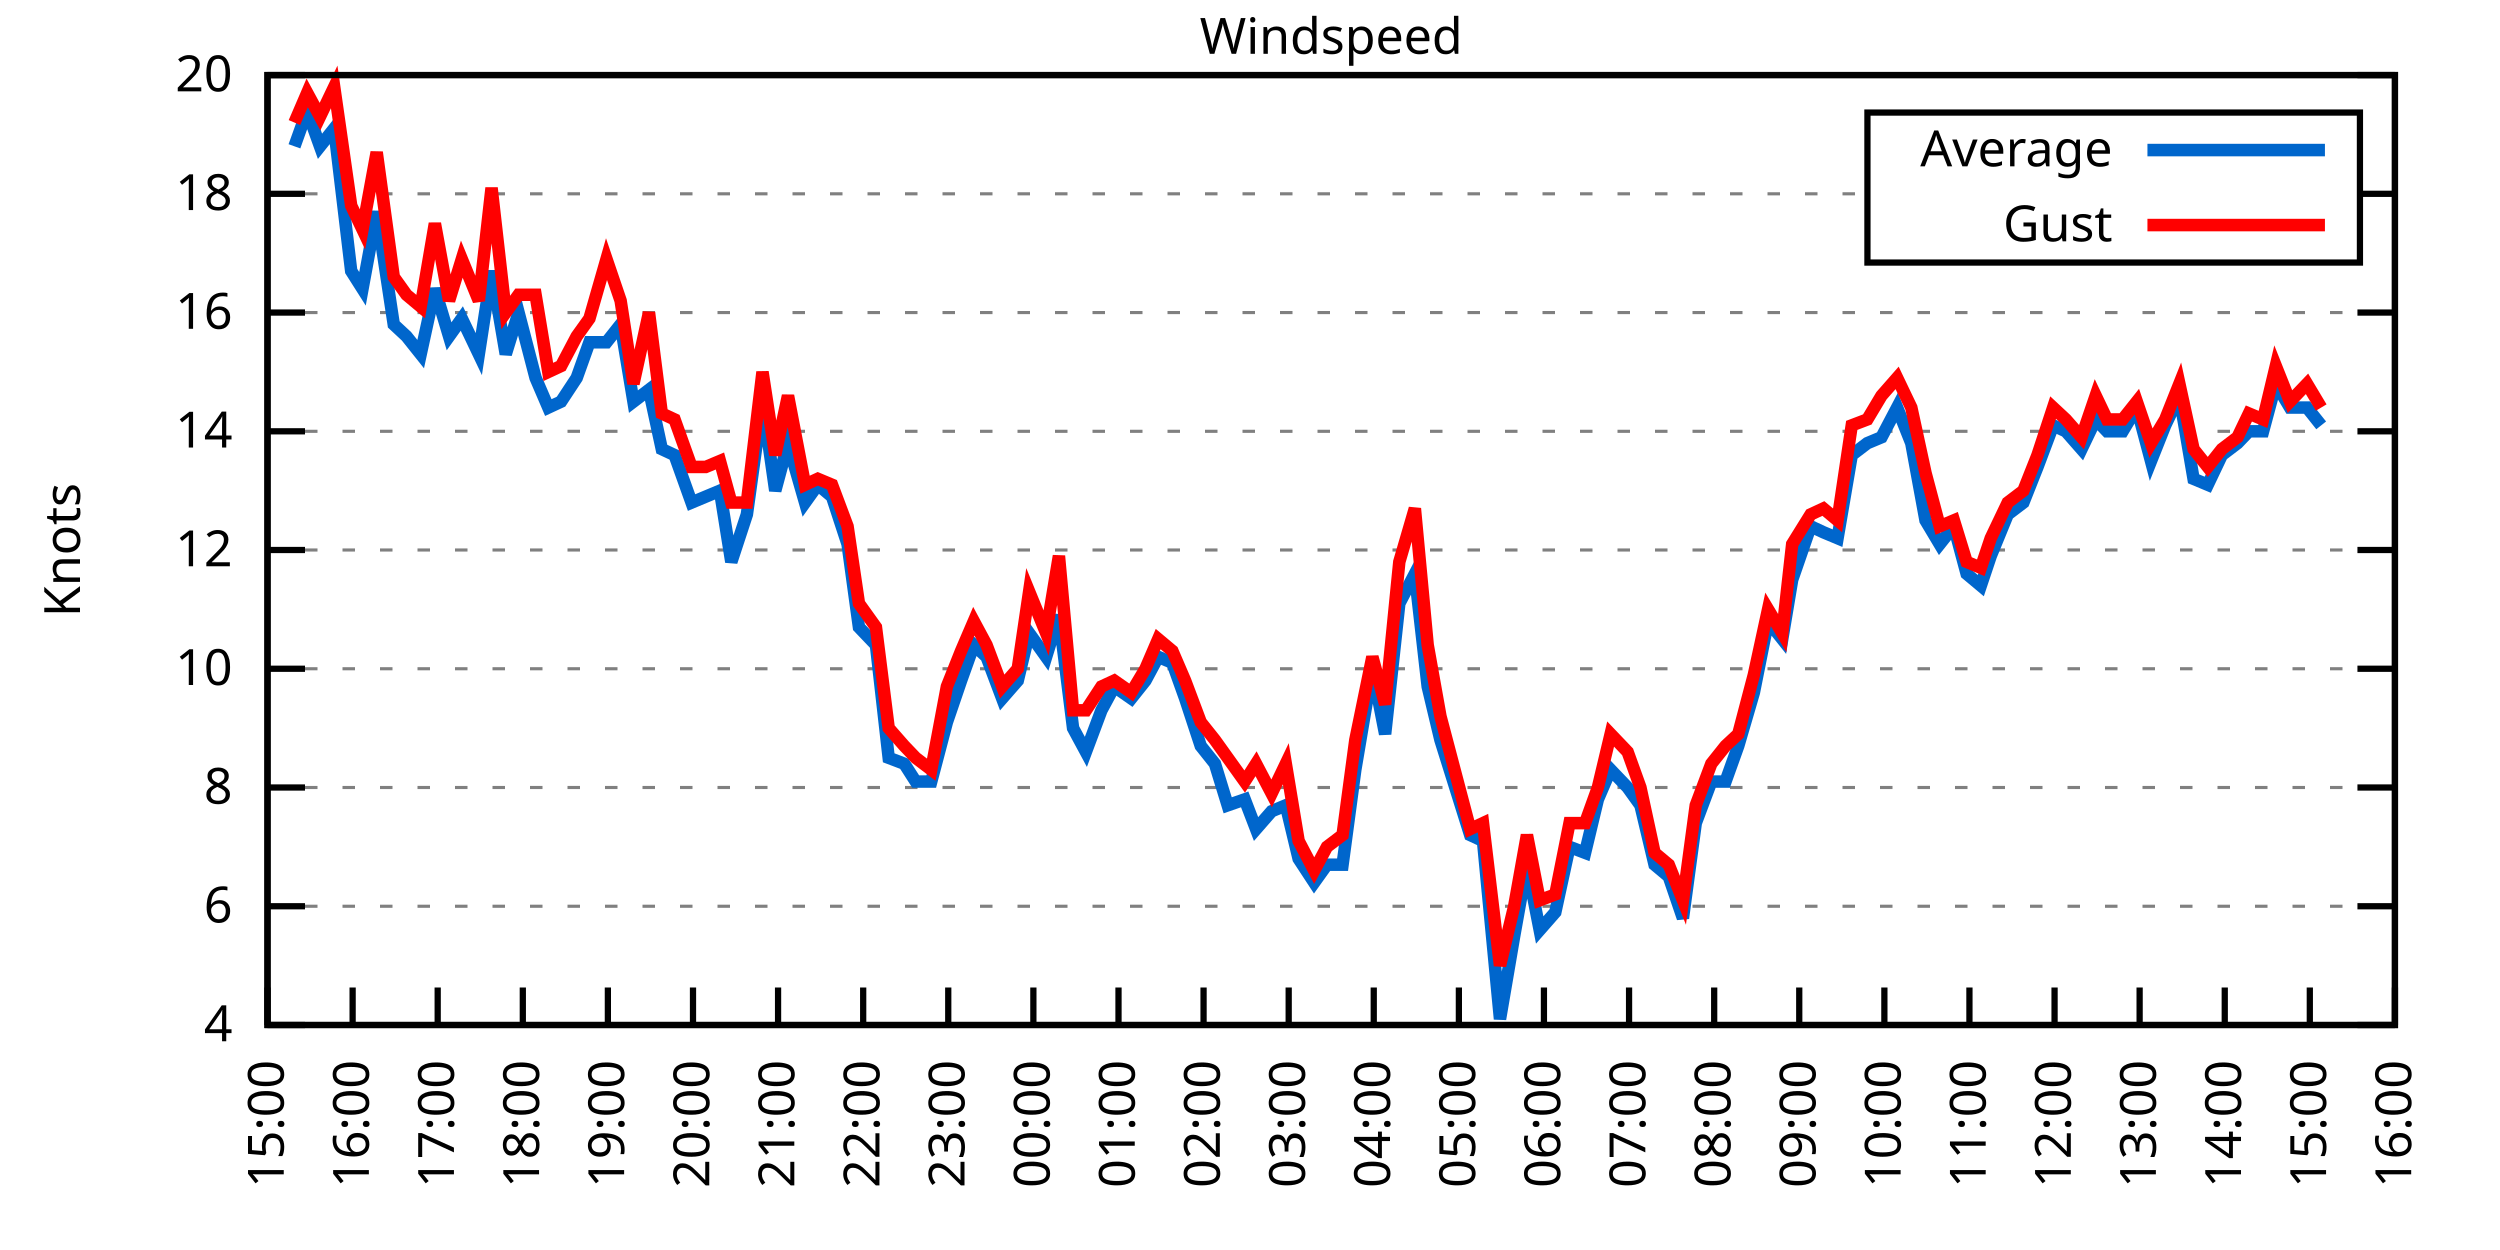
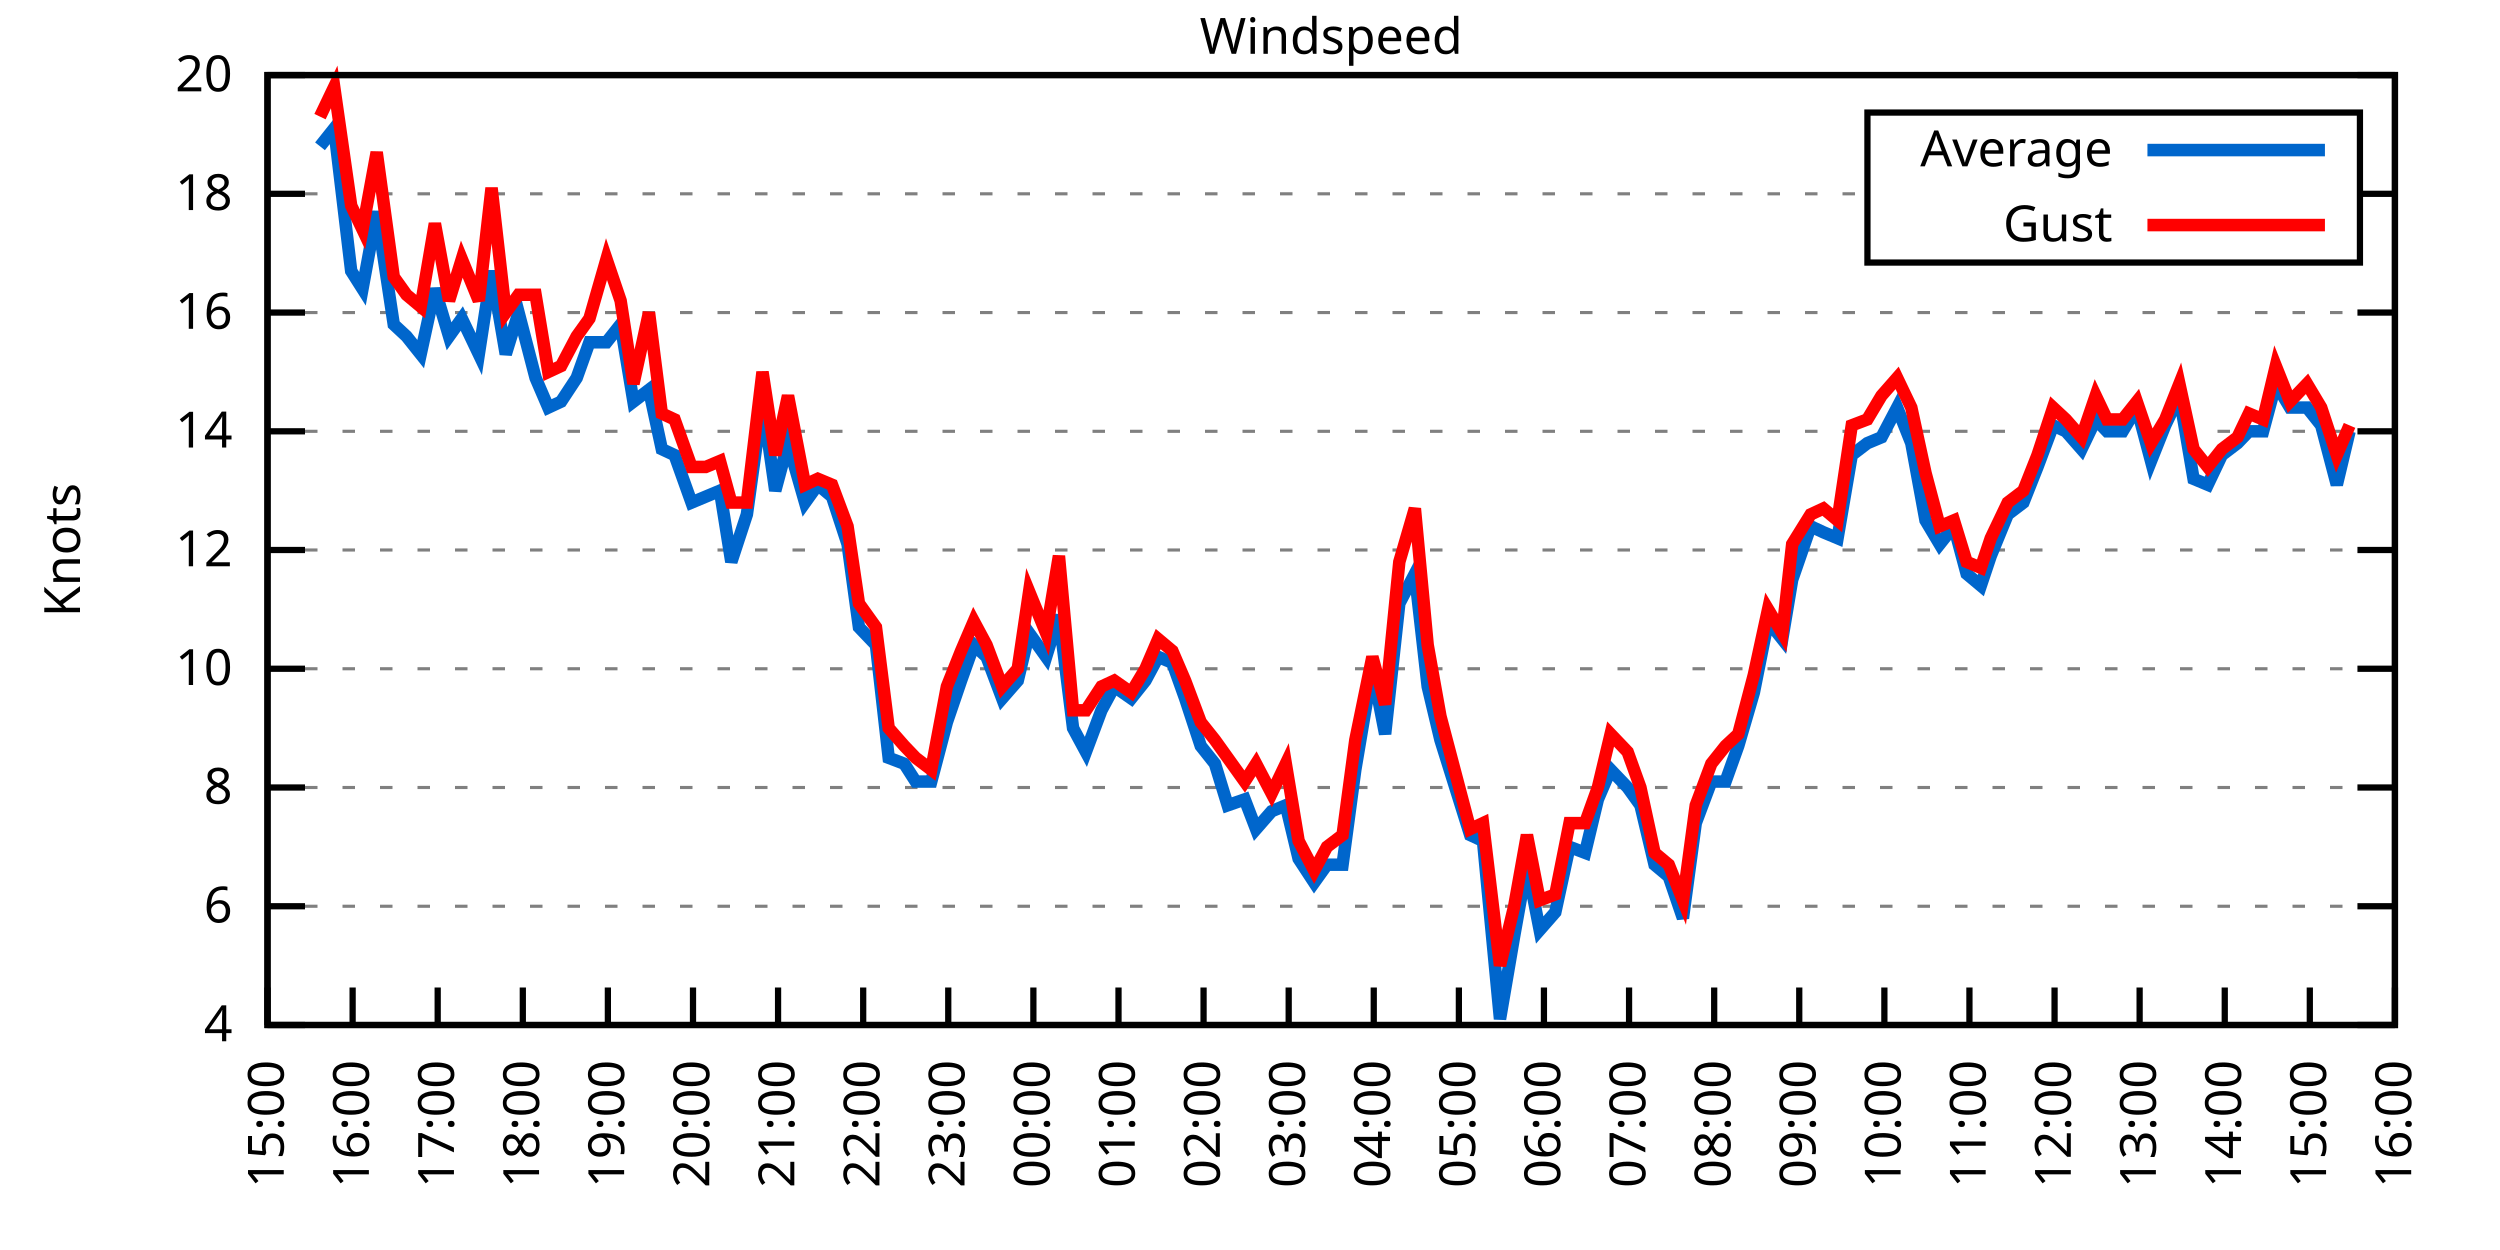
<svg xmlns="http://www.w3.org/2000/svg" xmlns:xlink="http://www.w3.org/1999/xlink" width="400" height="200" viewBox="0 0 400 200">
  <g id="gnuplot_canvas">
    <rect x="0" y="0" width="400" height="200" fill="none" />
    <defs>
      <circle id="gpDot" r="0.5" stroke-width="0.5" stroke="currentColor" />
      <path id="gpPt0" stroke-width="0.333" stroke="currentColor" d="M-1,0 h2 M0,-1 v2" />
      <path id="gpPt1" stroke-width="0.333" stroke="currentColor" d="M-1,-1 L1,1 M1,-1 L-1,1" />
      <path id="gpPt2" stroke-width="0.333" stroke="currentColor" d="M-1,0 L1,0 M0,-1 L0,1 M-1,-1 L1,1 M-1,1 L1,-1" />
      <rect id="gpPt3" stroke-width="0.333" stroke="currentColor" x="-1" y="-1" width="2" height="2" />
      <rect id="gpPt4" stroke-width="0.333" stroke="currentColor" fill="currentColor" x="-1" y="-1" width="2" height="2" />
      <circle id="gpPt5" stroke-width="0.333" stroke="currentColor" cx="0" cy="0" r="1" />
      <use xlink:href="#gpPt5" id="gpPt6" fill="currentColor" stroke="none" />
      <path id="gpPt7" stroke-width="0.333" stroke="currentColor" d="M0,-1.33 L-1.33,0.67 L1.33,0.67 z" />
      <use xlink:href="#gpPt7" id="gpPt8" fill="currentColor" stroke="none" />
      <use xlink:href="#gpPt7" id="gpPt9" stroke="currentColor" transform="rotate(180)" />
      <use xlink:href="#gpPt9" id="gpPt10" fill="currentColor" stroke="none" />
      <use xlink:href="#gpPt3" id="gpPt11" stroke="currentColor" transform="rotate(45)" />
      <use xlink:href="#gpPt11" id="gpPt12" fill="currentColor" stroke="none" />
      <path id="gpPt13" stroke-width="0.333" stroke="currentColor" d="M0,1.330 L1.265,0.411 L0.782,-1.067 L-0.782,-1.076 L-1.265,0.411 z" />
      <use xlink:href="#gpPt13" id="gpPt14" fill="currentColor" stroke="none" />
      <filter id="textbox" filterUnits="objectBoundingBox" x="0" y="0" height="1" width="1">
        <feFlood flood-color="white" flood-opacity="1" result="bgnd" />
        <feComposite in="SourceGraphic" in2="bgnd" operator="atop" />
      </filter>
      <filter id="greybox" filterUnits="objectBoundingBox" x="0" y="0" height="1" width="1">
        <feFlood flood-color="lightgrey" flood-opacity="1" result="grey" />
        <feComposite in="SourceGraphic" in2="grey" operator="atop" />
      </filter>
    </defs>
    <g fill="none" color="white" stroke="currentColor" stroke-width="1.00" stroke-linecap="butt" stroke-linejoin="miter">
</g>
    <g fill="none" color="black" stroke="currentColor" stroke-width="1.00" stroke-linecap="butt" stroke-linejoin="miter">
      <g stroke="none" shape-rendering="crispEdges">
        <polygon fill="rgb(255, 255, 255)" points="42.80,164.00 383.18,164.00 383.18,12.02 42.80,12.02 " />
      </g>
    </g>
    <g fill="none" color="black" stroke="currentColor" stroke-width="1.00" stroke-linecap="butt" stroke-linejoin="miter">
</g>
    <g fill="none" color="black" stroke="black" stroke-width="0.50" stroke-linecap="butt" stroke-linejoin="miter">
</g>
    <g fill="none" color="gray" stroke="currentColor" stroke-width="0.50" stroke-linecap="butt" stroke-linejoin="miter">
      <path stroke="gray" stroke-dasharray="2,4" class="gridline" d="M42.80,164.00 L383.19,164.00  " />
    </g>
    <g fill="none" color="gray" stroke="gray" stroke-width="1.00" stroke-linecap="butt" stroke-linejoin="miter">
</g>
    <g fill="none" color="black" stroke="currentColor" stroke-width="1.00" stroke-linecap="butt" stroke-linejoin="miter">
      <path stroke="black" d="M42.80,164.00 L48.80,164.00 M383.19,164.00 L377.19,164.00  " />
      <g transform="translate(37.20,166.60)" stroke="none" fill="black" font-family="Sans" font-size="8.00" text-anchor="end">
        <text>
          <tspan font-family="Sans"> 4</tspan>
        </text>
      </g>
    </g>
    <g fill="none" color="black" stroke="currentColor" stroke-width="1.00" stroke-linecap="butt" stroke-linejoin="miter">
</g>
    <g fill="none" color="black" stroke="black" stroke-width="0.50" stroke-linecap="butt" stroke-linejoin="miter">
</g>
    <g fill="none" color="gray" stroke="currentColor" stroke-width="0.50" stroke-linecap="butt" stroke-linejoin="miter">
      <path stroke="gray" stroke-dasharray="2,4" class="gridline" d="M42.80,145.00 L383.19,145.00  " />
    </g>
    <g fill="none" color="gray" stroke="gray" stroke-width="1.00" stroke-linecap="butt" stroke-linejoin="miter">
</g>
    <g fill="none" color="black" stroke="currentColor" stroke-width="1.00" stroke-linecap="butt" stroke-linejoin="miter">
      <path stroke="black" d="M42.80,145.00 L48.80,145.00 M383.19,145.00 L377.19,145.00  " />
      <g transform="translate(37.20,147.60)" stroke="none" fill="black" font-family="Sans" font-size="8.00" text-anchor="end">
        <text>
          <tspan font-family="Sans"> 6</tspan>
        </text>
      </g>
    </g>
    <g fill="none" color="black" stroke="currentColor" stroke-width="1.00" stroke-linecap="butt" stroke-linejoin="miter">
</g>
    <g fill="none" color="black" stroke="black" stroke-width="0.50" stroke-linecap="butt" stroke-linejoin="miter">
</g>
    <g fill="none" color="gray" stroke="currentColor" stroke-width="0.50" stroke-linecap="butt" stroke-linejoin="miter">
      <path stroke="gray" stroke-dasharray="2,4" class="gridline" d="M42.80,126.00 L383.19,126.00  " />
    </g>
    <g fill="none" color="gray" stroke="gray" stroke-width="1.00" stroke-linecap="butt" stroke-linejoin="miter">
</g>
    <g fill="none" color="black" stroke="currentColor" stroke-width="1.00" stroke-linecap="butt" stroke-linejoin="miter">
      <path stroke="black" d="M42.80,126.00 L48.80,126.00 M383.19,126.00 L377.19,126.00  " />
      <g transform="translate(37.20,128.60)" stroke="none" fill="black" font-family="Sans" font-size="8.00" text-anchor="end">
        <text>
          <tspan font-family="Sans"> 8</tspan>
        </text>
      </g>
    </g>
    <g fill="none" color="black" stroke="currentColor" stroke-width="1.00" stroke-linecap="butt" stroke-linejoin="miter">
</g>
    <g fill="none" color="black" stroke="black" stroke-width="0.50" stroke-linecap="butt" stroke-linejoin="miter">
</g>
    <g fill="none" color="gray" stroke="currentColor" stroke-width="0.50" stroke-linecap="butt" stroke-linejoin="miter">
      <path stroke="gray" stroke-dasharray="2,4" class="gridline" d="M42.80,107.00 L383.19,107.00  " />
    </g>
    <g fill="none" color="gray" stroke="gray" stroke-width="1.00" stroke-linecap="butt" stroke-linejoin="miter">
</g>
    <g fill="none" color="black" stroke="currentColor" stroke-width="1.00" stroke-linecap="butt" stroke-linejoin="miter">
      <path stroke="black" d="M42.80,107.00 L48.80,107.00 M383.19,107.00 L377.19,107.00  " />
      <g transform="translate(37.20,109.60)" stroke="none" fill="black" font-family="Sans" font-size="8.00" text-anchor="end">
        <text>
          <tspan font-family="Sans"> 10</tspan>
        </text>
      </g>
    </g>
    <g fill="none" color="black" stroke="currentColor" stroke-width="1.00" stroke-linecap="butt" stroke-linejoin="miter">
</g>
    <g fill="none" color="black" stroke="black" stroke-width="0.50" stroke-linecap="butt" stroke-linejoin="miter">
</g>
    <g fill="none" color="gray" stroke="currentColor" stroke-width="0.50" stroke-linecap="butt" stroke-linejoin="miter">
      <path stroke="gray" stroke-dasharray="2,4" class="gridline" d="M42.80,88.00 L383.19,88.00  " />
    </g>
    <g fill="none" color="gray" stroke="gray" stroke-width="1.00" stroke-linecap="butt" stroke-linejoin="miter">
</g>
    <g fill="none" color="black" stroke="currentColor" stroke-width="1.00" stroke-linecap="butt" stroke-linejoin="miter">
      <path stroke="black" d="M42.80,88.00 L48.80,88.00 M383.19,88.00 L377.19,88.00  " />
      <g transform="translate(37.20,90.60)" stroke="none" fill="black" font-family="Sans" font-size="8.00" text-anchor="end">
        <text>
          <tspan font-family="Sans"> 12</tspan>
        </text>
      </g>
    </g>
    <g fill="none" color="black" stroke="currentColor" stroke-width="1.00" stroke-linecap="butt" stroke-linejoin="miter">
</g>
    <g fill="none" color="black" stroke="black" stroke-width="0.50" stroke-linecap="butt" stroke-linejoin="miter">
</g>
    <g fill="none" color="gray" stroke="currentColor" stroke-width="0.50" stroke-linecap="butt" stroke-linejoin="miter">
      <path stroke="gray" stroke-dasharray="2,4" class="gridline" d="M42.80,69.01 L383.19,69.01  " />
    </g>
    <g fill="none" color="gray" stroke="gray" stroke-width="1.00" stroke-linecap="butt" stroke-linejoin="miter">
</g>
    <g fill="none" color="black" stroke="currentColor" stroke-width="1.00" stroke-linecap="butt" stroke-linejoin="miter">
      <path stroke="black" d="M42.80,69.01 L48.80,69.01 M383.19,69.01 L377.19,69.01  " />
      <g transform="translate(37.20,71.61)" stroke="none" fill="black" font-family="Sans" font-size="8.00" text-anchor="end">
        <text>
          <tspan font-family="Sans"> 14</tspan>
        </text>
      </g>
    </g>
    <g fill="none" color="black" stroke="currentColor" stroke-width="1.00" stroke-linecap="butt" stroke-linejoin="miter">
</g>
    <g fill="none" color="black" stroke="black" stroke-width="0.50" stroke-linecap="butt" stroke-linejoin="miter">
</g>
    <g fill="none" color="gray" stroke="currentColor" stroke-width="0.50" stroke-linecap="butt" stroke-linejoin="miter">
      <path stroke="gray" stroke-dasharray="2,4" class="gridline" d="M42.80,50.01 L383.19,50.01  " />
    </g>
    <g fill="none" color="gray" stroke="gray" stroke-width="1.00" stroke-linecap="butt" stroke-linejoin="miter">
</g>
    <g fill="none" color="black" stroke="currentColor" stroke-width="1.00" stroke-linecap="butt" stroke-linejoin="miter">
      <path stroke="black" d="M42.80,50.01 L48.80,50.01 M383.19,50.01 L377.19,50.01  " />
      <g transform="translate(37.20,52.61)" stroke="none" fill="black" font-family="Sans" font-size="8.00" text-anchor="end">
        <text>
          <tspan font-family="Sans"> 16</tspan>
        </text>
      </g>
    </g>
    <g fill="none" color="black" stroke="currentColor" stroke-width="1.00" stroke-linecap="butt" stroke-linejoin="miter">
</g>
    <g fill="none" color="black" stroke="black" stroke-width="0.50" stroke-linecap="butt" stroke-linejoin="miter">
</g>
    <g fill="none" color="gray" stroke="currentColor" stroke-width="0.50" stroke-linecap="butt" stroke-linejoin="miter">
      <path stroke="gray" stroke-dasharray="2,4" class="gridline" d="M42.80,31.01 L298.79,31.01 M377.59,31.01 L383.19,31.01  " />
    </g>
    <g fill="none" color="gray" stroke="gray" stroke-width="1.00" stroke-linecap="butt" stroke-linejoin="miter">
</g>
    <g fill="none" color="black" stroke="currentColor" stroke-width="1.00" stroke-linecap="butt" stroke-linejoin="miter">
      <path stroke="black" d="M42.80,31.01 L48.80,31.01 M383.19,31.01 L377.19,31.01  " />
      <g transform="translate(37.20,33.61)" stroke="none" fill="black" font-family="Sans" font-size="8.00" text-anchor="end">
        <text>
          <tspan font-family="Sans"> 18</tspan>
        </text>
      </g>
    </g>
    <g fill="none" color="black" stroke="currentColor" stroke-width="1.00" stroke-linecap="butt" stroke-linejoin="miter">
</g>
    <g fill="none" color="black" stroke="black" stroke-width="0.50" stroke-linecap="butt" stroke-linejoin="miter">
</g>
    <g fill="none" color="gray" stroke="currentColor" stroke-width="0.50" stroke-linecap="butt" stroke-linejoin="miter">
      <path stroke="gray" stroke-dasharray="2,4" class="gridline" d="M42.80,12.01 L383.19,12.01  " />
    </g>
    <g fill="none" color="gray" stroke="gray" stroke-width="1.00" stroke-linecap="butt" stroke-linejoin="miter">
</g>
    <g fill="none" color="black" stroke="currentColor" stroke-width="1.00" stroke-linecap="butt" stroke-linejoin="miter">
      <path stroke="black" d="M42.80,12.01 L48.80,12.01 M383.19,12.01 L377.19,12.01  " />
      <g transform="translate(37.20,14.61)" stroke="none" fill="black" font-family="Sans" font-size="8.00" text-anchor="end">
        <text>
          <tspan font-family="Sans"> 20</tspan>
        </text>
      </g>
    </g>
    <g fill="none" color="black" stroke="currentColor" stroke-width="1.00" stroke-linecap="butt" stroke-linejoin="miter">
      <path stroke="black" d="M42.80,164.00 L42.80,158.00  " />
      <g transform="translate(45.40,169.60) rotate(270.00)" stroke="none" fill="black" font-family="Sans" font-size="8.00" text-anchor="end">
        <text>
          <tspan font-family="Sans">15:00</tspan>
        </text>
      </g>
    </g>
    <g fill="none" color="black" stroke="currentColor" stroke-width="1.00" stroke-linecap="butt" stroke-linejoin="miter">
      <path stroke="black" d="M56.42,164.00 L56.42,158.00  " />
      <g transform="translate(59.02,169.60) rotate(270.00)" stroke="none" fill="black" font-family="Sans" font-size="8.00" text-anchor="end">
        <text>
          <tspan font-family="Sans">16:00</tspan>
        </text>
      </g>
    </g>
    <g fill="none" color="black" stroke="currentColor" stroke-width="1.00" stroke-linecap="butt" stroke-linejoin="miter">
      <path stroke="black" d="M70.03,164.00 L70.03,158.00  " />
      <g transform="translate(72.63,169.60) rotate(270.00)" stroke="none" fill="black" font-family="Sans" font-size="8.00" text-anchor="end">
        <text>
          <tspan font-family="Sans">17:00</tspan>
        </text>
      </g>
    </g>
    <g fill="none" color="black" stroke="currentColor" stroke-width="1.00" stroke-linecap="butt" stroke-linejoin="miter">
      <path stroke="black" d="M83.65,164.00 L83.65,158.00  " />
      <g transform="translate(86.25,169.60) rotate(270.00)" stroke="none" fill="black" font-family="Sans" font-size="8.00" text-anchor="end">
        <text>
          <tspan font-family="Sans">18:00</tspan>
        </text>
      </g>
    </g>
    <g fill="none" color="black" stroke="currentColor" stroke-width="1.00" stroke-linecap="butt" stroke-linejoin="miter">
      <path stroke="black" d="M97.26,164.00 L97.26,158.00  " />
      <g transform="translate(99.86,169.60) rotate(270.00)" stroke="none" fill="black" font-family="Sans" font-size="8.00" text-anchor="end">
        <text>
          <tspan font-family="Sans">19:00</tspan>
        </text>
      </g>
    </g>
    <g fill="none" color="black" stroke="currentColor" stroke-width="1.00" stroke-linecap="butt" stroke-linejoin="miter">
      <path stroke="black" d="M110.88,164.00 L110.88,158.00  " />
      <g transform="translate(113.48,169.60) rotate(270.00)" stroke="none" fill="black" font-family="Sans" font-size="8.00" text-anchor="end">
        <text>
          <tspan font-family="Sans">20:00</tspan>
        </text>
      </g>
    </g>
    <g fill="none" color="black" stroke="currentColor" stroke-width="1.00" stroke-linecap="butt" stroke-linejoin="miter">
      <path stroke="black" d="M124.49,164.00 L124.49,158.00  " />
      <g transform="translate(127.09,169.60) rotate(270.00)" stroke="none" fill="black" font-family="Sans" font-size="8.00" text-anchor="end">
        <text>
          <tspan font-family="Sans">21:00</tspan>
        </text>
      </g>
    </g>
    <g fill="none" color="black" stroke="currentColor" stroke-width="1.00" stroke-linecap="butt" stroke-linejoin="miter">
      <path stroke="black" d="M138.11,164.00 L138.11,158.00  " />
      <g transform="translate(140.71,169.60) rotate(270.00)" stroke="none" fill="black" font-family="Sans" font-size="8.00" text-anchor="end">
        <text>
          <tspan font-family="Sans">22:00</tspan>
        </text>
      </g>
    </g>
    <g fill="none" color="black" stroke="currentColor" stroke-width="1.00" stroke-linecap="butt" stroke-linejoin="miter">
      <path stroke="black" d="M151.72,164.00 L151.72,158.00  " />
      <g transform="translate(154.32,169.60) rotate(270.00)" stroke="none" fill="black" font-family="Sans" font-size="8.00" text-anchor="end">
        <text>
          <tspan font-family="Sans">23:00</tspan>
        </text>
      </g>
    </g>
    <g fill="none" color="black" stroke="currentColor" stroke-width="1.00" stroke-linecap="butt" stroke-linejoin="miter">
      <path stroke="black" d="M165.34,164.00 L165.34,158.00  " />
      <g transform="translate(167.94,169.60) rotate(270.00)" stroke="none" fill="black" font-family="Sans" font-size="8.00" text-anchor="end">
        <text>
          <tspan font-family="Sans">00:00</tspan>
        </text>
      </g>
    </g>
    <g fill="none" color="black" stroke="currentColor" stroke-width="1.00" stroke-linecap="butt" stroke-linejoin="miter">
      <path stroke="black" d="M178.96,164.00 L178.96,158.00  " />
      <g transform="translate(181.56,169.60) rotate(270.00)" stroke="none" fill="black" font-family="Sans" font-size="8.00" text-anchor="end">
        <text>
          <tspan font-family="Sans">01:00</tspan>
        </text>
      </g>
    </g>
    <g fill="none" color="black" stroke="currentColor" stroke-width="1.00" stroke-linecap="butt" stroke-linejoin="miter">
      <path stroke="black" d="M192.57,164.00 L192.57,158.00  " />
      <g transform="translate(195.17,169.60) rotate(270.00)" stroke="none" fill="black" font-family="Sans" font-size="8.00" text-anchor="end">
        <text>
          <tspan font-family="Sans">02:00</tspan>
        </text>
      </g>
    </g>
    <g fill="none" color="black" stroke="currentColor" stroke-width="1.00" stroke-linecap="butt" stroke-linejoin="miter">
      <path stroke="black" d="M206.19,164.00 L206.19,158.00  " />
      <g transform="translate(208.79,169.60) rotate(270.00)" stroke="none" fill="black" font-family="Sans" font-size="8.00" text-anchor="end">
        <text>
          <tspan font-family="Sans">03:00</tspan>
        </text>
      </g>
    </g>
    <g fill="none" color="black" stroke="currentColor" stroke-width="1.00" stroke-linecap="butt" stroke-linejoin="miter">
      <path stroke="black" d="M219.80,164.00 L219.80,158.00  " />
      <g transform="translate(222.40,169.60) rotate(270.00)" stroke="none" fill="black" font-family="Sans" font-size="8.00" text-anchor="end">
        <text>
          <tspan font-family="Sans">04:00</tspan>
        </text>
      </g>
    </g>
    <g fill="none" color="black" stroke="currentColor" stroke-width="1.00" stroke-linecap="butt" stroke-linejoin="miter">
      <path stroke="black" d="M233.42,164.00 L233.42,158.00  " />
      <g transform="translate(236.02,169.60) rotate(270.00)" stroke="none" fill="black" font-family="Sans" font-size="8.00" text-anchor="end">
        <text>
          <tspan font-family="Sans">05:00</tspan>
        </text>
      </g>
    </g>
    <g fill="none" color="black" stroke="currentColor" stroke-width="1.00" stroke-linecap="butt" stroke-linejoin="miter">
      <path stroke="black" d="M247.03,164.00 L247.03,158.00  " />
      <g transform="translate(249.63,169.60) rotate(270.00)" stroke="none" fill="black" font-family="Sans" font-size="8.00" text-anchor="end">
        <text>
          <tspan font-family="Sans">06:00</tspan>
        </text>
      </g>
    </g>
    <g fill="none" color="black" stroke="currentColor" stroke-width="1.00" stroke-linecap="butt" stroke-linejoin="miter">
      <path stroke="black" d="M260.65,164.00 L260.65,158.00  " />
      <g transform="translate(263.25,169.60) rotate(270.00)" stroke="none" fill="black" font-family="Sans" font-size="8.00" text-anchor="end">
        <text>
          <tspan font-family="Sans">07:00</tspan>
        </text>
      </g>
    </g>
    <g fill="none" color="black" stroke="currentColor" stroke-width="1.00" stroke-linecap="butt" stroke-linejoin="miter">
      <path stroke="black" d="M274.27,164.00 L274.27,158.00  " />
      <g transform="translate(276.87,169.60) rotate(270.00)" stroke="none" fill="black" font-family="Sans" font-size="8.00" text-anchor="end">
        <text>
          <tspan font-family="Sans">08:00</tspan>
        </text>
      </g>
    </g>
    <g fill="none" color="black" stroke="currentColor" stroke-width="1.00" stroke-linecap="butt" stroke-linejoin="miter">
      <path stroke="black" d="M287.88,164.00 L287.88,158.00  " />
      <g transform="translate(290.48,169.60) rotate(270.00)" stroke="none" fill="black" font-family="Sans" font-size="8.00" text-anchor="end">
        <text>
          <tspan font-family="Sans">09:00</tspan>
        </text>
      </g>
    </g>
    <g fill="none" color="black" stroke="currentColor" stroke-width="1.00" stroke-linecap="butt" stroke-linejoin="miter">
      <path stroke="black" d="M301.50,164.00 L301.50,158.00  " />
      <g transform="translate(304.10,169.60) rotate(270.00)" stroke="none" fill="black" font-family="Sans" font-size="8.00" text-anchor="end">
        <text>
          <tspan font-family="Sans">10:00</tspan>
        </text>
      </g>
    </g>
    <g fill="none" color="black" stroke="currentColor" stroke-width="1.00" stroke-linecap="butt" stroke-linejoin="miter">
      <path stroke="black" d="M315.11,164.00 L315.11,158.00  " />
      <g transform="translate(317.71,169.60) rotate(270.00)" stroke="none" fill="black" font-family="Sans" font-size="8.00" text-anchor="end">
        <text>
          <tspan font-family="Sans">11:00</tspan>
        </text>
      </g>
    </g>
    <g fill="none" color="black" stroke="currentColor" stroke-width="1.00" stroke-linecap="butt" stroke-linejoin="miter">
      <path stroke="black" d="M328.73,164.00 L328.73,158.00  " />
      <g transform="translate(331.33,169.60) rotate(270.00)" stroke="none" fill="black" font-family="Sans" font-size="8.00" text-anchor="end">
        <text>
          <tspan font-family="Sans">12:00</tspan>
        </text>
      </g>
    </g>
    <g fill="none" color="black" stroke="currentColor" stroke-width="1.00" stroke-linecap="butt" stroke-linejoin="miter">
      <path stroke="black" d="M342.34,164.00 L342.34,158.00  " />
      <g transform="translate(344.94,169.60) rotate(270.00)" stroke="none" fill="black" font-family="Sans" font-size="8.00" text-anchor="end">
        <text>
          <tspan font-family="Sans">13:00</tspan>
        </text>
      </g>
    </g>
    <g fill="none" color="black" stroke="currentColor" stroke-width="1.00" stroke-linecap="butt" stroke-linejoin="miter">
      <path stroke="black" d="M355.96,164.00 L355.96,158.00  " />
      <g transform="translate(358.56,169.60) rotate(270.00)" stroke="none" fill="black" font-family="Sans" font-size="8.00" text-anchor="end">
        <text>
          <tspan font-family="Sans">14:00</tspan>
        </text>
      </g>
    </g>
    <g fill="none" color="black" stroke="currentColor" stroke-width="1.00" stroke-linecap="butt" stroke-linejoin="miter">
      <path stroke="black" d="M369.57,164.00 L369.57,158.00  " />
      <g transform="translate(372.17,169.60) rotate(270.00)" stroke="none" fill="black" font-family="Sans" font-size="8.00" text-anchor="end">
        <text>
          <tspan font-family="Sans">15:00</tspan>
        </text>
      </g>
    </g>
    <g fill="none" color="black" stroke="currentColor" stroke-width="1.00" stroke-linecap="butt" stroke-linejoin="miter">
      <path stroke="black" d="M383.19,164.00 L383.19,158.00  " />
      <g transform="translate(385.79,169.60) rotate(270.00)" stroke="none" fill="black" font-family="Sans" font-size="8.00" text-anchor="end">
        <text>
          <tspan font-family="Sans">16:00</tspan>
        </text>
      </g>
    </g>
    <g fill="none" color="black" stroke="currentColor" stroke-width="1.00" stroke-linecap="butt" stroke-linejoin="miter">
</g>
    <g fill="none" color="black" stroke="currentColor" stroke-width="1.00" stroke-linecap="butt" stroke-linejoin="miter">
      <path stroke="black" d="M42.80,12.01 L42.80,164.00 L383.19,164.00 L383.19,12.01 L42.80,12.01 Z  " />
    </g>
    <g fill="none" color="black" stroke="currentColor" stroke-width="1.00" stroke-linecap="butt" stroke-linejoin="miter">
</g>
    <g fill="none" color="black" stroke="currentColor" stroke-width="1.00" stroke-linecap="butt" stroke-linejoin="miter">
      <path stroke="black" d="M298.79,42.01 L298.79,18.01 L377.59,18.01 L377.59,42.01 L298.79,42.01 Z  " />
    </g>
    <g id="Windspeed_plot_1">
      <g fill="none" color="white" stroke="black" stroke-width="2.00" stroke-linecap="butt" stroke-linejoin="miter">
</g>
      <g fill="none" color="black" stroke="currentColor" stroke-width="2.00" stroke-linecap="butt" stroke-linejoin="miter">
        <g transform="translate(337.99,26.61)" stroke="none" fill="black" font-family="Sans" font-size="8.00" text-anchor="end">
          <text>
            <tspan font-family="Sans">Average</tspan>
          </text>
        </g>
      </g>
      <g fill="none" color="black" stroke="currentColor" stroke-width="2.00" stroke-linecap="butt" stroke-linejoin="miter">
-         <path stroke="rgb(  0, 102, 204)" d="M343.59,24.01 L371.99,24.01 M47.11,23.41 L49.15,17.71 L51.20,23.41 L53.47,20.56 L56.19,43.36 L58.00,46.21   L60.27,33.86 L63.00,51.91 L65.04,53.81 L67.31,56.66 L69.58,46.21 L71.85,53.81 L73.89,50.96 L76.61,56.66   L78.65,43.36 L80.92,56.66 L82.97,50.01 L85.69,60.46 L87.73,65.21 L89.77,64.26 L92.27,60.46 L94.31,54.76   L97.04,54.76 L99.30,51.91 L101.35,64.26 L103.84,62.36 L105.89,71.86 L107.93,72.81 L110.65,80.41 L112.92,79.46   L115.19,78.51 L117.01,89.90 L119.50,82.31 L122.00,64.26 L124.04,78.51 L126.08,70.91 L128.81,80.41 L130.85,77.56   L133.12,79.46 L135.61,87.06 L137.43,100.35 L140.15,103.20 L142.19,121.25 L144.69,122.20 L146.51,125.05 L149.00,125.05   L151.50,115.55 L153.77,108.90 L155.81,103.20 L157.85,105.10 L160.35,111.75 L162.84,108.90 L164.66,101.30 L167.38,105.10   L169.43,98.45 L171.69,116.50 L173.74,120.30 L176.23,113.65 L178.28,109.85 L181.00,111.75 L183.27,108.90 L185.31,105.10   L187.58,106.05 L189.62,111.75 L192.12,119.35 L194.39,122.20 L196.43,128.85 L199.15,127.90 L200.97,132.65 L203.46,129.80   L205.73,128.85 L207.78,137.40 L210.27,141.20 L212.31,138.35 L214.81,138.35 L216.85,123.15 L219.58,107.00 L221.62,117.45   L223.89,96.55 L226.38,91.80 L228.43,109.85 L230.47,118.40 L235.23,133.60 L237.28,134.55 L240.00,163.05 L242.27,149.75   L244.31,138.35 L246.35,148.80 L248.85,145.95 L251.12,135.50 L253.61,136.45 L255.66,127.90 L257.70,123.15 L260.42,126.00   L262.47,128.85 L264.73,138.35 L267.00,140.25 L269.27,146.90 L271.32,131.70 L273.81,125.05 L276.08,125.05 L278.12,119.35   L280.62,110.80 L282.89,99.40 L285.16,102.25 L286.75,92.75 L289.70,84.21 L291.74,85.16 L294.01,86.11 L296.28,72.81   L298.77,70.91 L301.04,69.96 L303.54,65.21 L305.81,70.91 L308.08,83.26 L310.35,87.06 L312.62,84.21 L314.66,91.80   L316.93,93.70 L318.52,88.95 L321.24,82.31 L323.74,80.41 L326.00,74.71 L328.50,68.06 L330.54,69.01 L333.04,71.86   L335.31,67.11 L337.12,69.01 L339.62,69.01 L341.89,65.21 L344.16,73.76 L346.43,68.06 L348.70,63.31 L350.97,76.61   L353.24,77.56 L355.50,72.81 L358.00,70.91 L359.82,69.01 L362.09,69.01 L364.13,61.41 L366.40,65.21 L369.12,65.21   L371.39,68.06  " />
+         <path stroke="rgb(  0, 102, 204)" d="M343.59,24.01 L371.99,24.01 M51.20,23.41 L53.47,20.56 L56.19,43.36 L58.00,46.21 L60.27,33.86 L63.00,51.91   L65.04,53.81 L67.31,56.66 L69.58,46.21 L71.85,53.81 L73.89,50.96 L76.61,56.66 L78.65,43.36 L80.92,56.66   L82.97,50.01 L85.69,60.46 L87.73,65.21 L89.77,64.26 L92.27,60.46 L94.31,54.76 L97.04,54.76 L99.30,51.91   L101.35,64.26 L103.84,62.36 L105.89,71.86 L107.93,72.81 L110.65,80.41 L112.92,79.46 L115.19,78.51 L117.01,89.90   L119.50,82.31 L122.00,64.26 L124.04,78.51 L126.08,70.91 L128.81,80.41 L130.85,77.56 L133.12,79.46 L135.61,87.06   L137.43,100.35 L140.15,103.20 L142.19,121.25 L144.69,122.20 L146.51,125.05 L149.00,125.05 L151.50,115.55 L153.77,108.90   L155.81,103.20 L157.85,105.10 L160.35,111.75 L162.84,108.90 L164.66,101.30 L167.38,105.10 L169.43,98.45 L171.69,116.50   L173.74,120.30 L176.23,113.65 L178.28,109.85 L181.00,111.75 L183.27,108.90 L185.31,105.10 L187.58,106.05 L189.62,111.75   L192.12,119.35 L194.39,122.20 L196.43,128.85 L199.15,127.90 L200.97,132.65 L203.46,129.80 L205.73,128.85 L207.78,137.40   L210.27,141.20 L212.31,138.35 L214.81,138.35 L216.85,123.15 L219.58,107.00 L221.62,117.45 L223.89,96.55 L226.38,91.80   L228.43,109.85 L230.47,118.40 L235.23,133.60 L237.28,134.55 L240.00,163.05 L242.27,149.75 L244.31,138.35 L246.35,148.80   L248.85,145.95 L251.12,135.50 L253.61,136.45 L255.66,127.90 L257.70,123.15 L260.42,126.00 L262.47,128.85 L264.73,138.35   L267.00,140.25 L269.27,146.90 L271.32,131.70 L273.81,125.05 L276.08,125.05 L278.12,119.35 L280.62,110.80 L282.89,99.40   L285.16,102.25 L286.75,92.75 L289.70,84.21 L291.74,85.16 L294.01,86.11 L296.28,72.81 L298.77,70.91 L301.04,69.96   L303.54,65.21 L305.81,70.91 L308.08,83.26 L310.35,87.06 L312.62,84.21 L314.66,91.80 L316.93,93.70 L318.52,88.95   L321.24,82.31 L323.74,80.41 L326.00,74.71 L328.50,68.06 L330.54,69.01 L333.04,71.86 L335.31,67.11 L337.12,69.01   L339.62,69.01 L341.89,65.21 L344.16,73.76 L346.43,68.06 L348.70,63.31 L350.97,76.61 L353.24,77.56 L355.50,72.81   L358.00,70.91 L359.82,69.01 L362.09,69.01 L364.13,61.41 L366.40,65.21 L369.12,65.21 L371.39,68.06 L373.89,77.56   L375.93,69.01  " />
      </g>
    </g>
    <g id="Windspeed_plot_2">
      <g fill="none" color="black" stroke="currentColor" stroke-width="2.00" stroke-linecap="butt" stroke-linejoin="miter">
        <g transform="translate(337.99,38.61)" stroke="none" fill="black" font-family="Sans" font-size="8.00" text-anchor="end">
          <text>
            <tspan font-family="Sans">Gust</tspan>
          </text>
        </g>
      </g>
      <g fill="none" color="black" stroke="currentColor" stroke-width="2.00" stroke-linecap="butt" stroke-linejoin="miter">
-         <path stroke="rgb(255,   0,   0)" d="M343.59,36.01 L371.99,36.01 M47.11,19.61 L49.15,14.86 L51.20,18.66 L53.47,13.91 L56.19,32.91 L58.00,36.71   L60.27,24.36 L63.00,44.31 L65.04,47.16 L67.31,49.06 L69.58,35.76 L71.85,48.11 L73.89,41.46 L76.61,48.11   L78.65,30.06 L80.92,50.01 L82.97,47.16 L85.69,47.16 L87.73,59.51 L89.77,58.56 L92.27,53.81 L94.31,50.96   L97.04,41.46 L99.30,48.11 L101.35,61.41 L103.84,50.01 L105.89,66.16 L107.93,67.11 L110.65,74.71 L112.92,74.71   L115.19,73.76 L117.01,80.41 L119.50,80.41 L122.00,59.51 L124.04,72.81 L126.08,63.31 L128.81,77.56 L130.85,76.61   L133.12,77.56 L135.61,84.21 L137.43,96.55 L140.15,100.35 L142.19,116.50 L144.69,119.35 L146.51,121.25 L149.00,123.15   L151.50,109.85 L153.77,104.15 L155.81,99.40 L157.85,103.20 L160.35,109.85 L162.84,107.00 L164.66,94.65 L167.38,101.30   L169.43,88.95 L171.69,113.65 L173.74,113.65 L176.23,109.85 L178.28,108.90 L181.00,110.80 L183.27,107.00 L185.31,102.25   L187.58,104.15 L189.62,108.90 L192.12,115.55 L194.39,118.40 L196.43,121.25 L199.15,125.05 L200.97,122.20 L203.46,126.95   L205.73,122.20 L207.78,134.55 L210.27,139.30 L212.31,135.50 L214.81,133.60 L216.85,118.40 L219.58,105.10 L221.62,112.70   L223.89,89.90 L226.38,81.36 L228.43,103.20 L230.47,114.60 L235.23,132.65 L237.28,131.70 L240.00,154.50 L242.27,145.00   L244.31,133.60 L246.35,144.05 L248.85,143.10 L251.12,131.70 L253.61,131.70 L255.66,126.00 L257.70,117.45 L260.42,120.30   L262.47,126.00 L264.73,136.45 L267.00,138.35 L269.27,144.05 L271.32,128.85 L273.81,122.20 L276.08,119.35 L278.12,117.45   L280.62,107.95 L282.89,97.50 L285.16,101.30 L286.75,87.06 L289.70,82.31 L291.74,81.36 L294.01,83.26 L296.28,68.06   L298.77,67.11 L301.04,63.31 L303.54,60.46 L305.81,65.21 L308.08,75.66 L310.35,84.21 L312.62,83.26 L314.66,89.90   L316.93,90.85 L318.52,86.11 L321.24,80.41 L323.74,78.51 L326.00,72.81 L328.50,65.21 L330.54,67.11 L333.04,69.96   L335.31,63.31 L337.12,67.11 L339.62,67.11 L341.89,64.26 L344.16,70.91 L346.43,67.11 L348.70,61.41 L350.97,71.86   L353.24,74.71 L355.50,71.86 L358.00,69.96 L359.82,66.16 L362.09,67.11 L364.13,58.56 L366.40,64.26 L369.12,61.41   L371.39,65.21  " />
+         <path stroke="rgb(255,   0,   0)" d="M343.59,36.01 L371.99,36.01 M51.20,18.66 L53.47,13.91 L56.19,32.91 L58.00,36.71 L60.27,24.36 L63.00,44.31   L65.04,47.16 L67.31,49.06 L69.58,35.76 L71.85,48.11 L73.89,41.46 L76.61,48.11 L78.65,30.06 L80.92,50.01   L82.97,47.16 L85.69,47.16 L87.73,59.51 L89.77,58.56 L92.27,53.81 L94.31,50.96 L97.04,41.46 L99.30,48.11   L101.35,61.41 L103.84,50.01 L105.89,66.16 L107.93,67.11 L110.65,74.71 L112.92,74.71 L115.19,73.76 L117.01,80.41   L119.50,80.41 L122.00,59.51 L124.04,72.81 L126.08,63.31 L128.81,77.56 L130.85,76.61 L133.12,77.56 L135.61,84.21   L137.43,96.55 L140.15,100.35 L142.19,116.50 L144.69,119.35 L146.51,121.25 L149.00,123.15 L151.50,109.85 L153.77,104.15   L155.81,99.40 L157.85,103.20 L160.35,109.85 L162.84,107.00 L164.66,94.65 L167.38,101.30 L169.43,88.95 L171.69,113.65   L173.74,113.65 L176.23,109.85 L178.28,108.90 L181.00,110.80 L183.27,107.00 L185.31,102.25 L187.58,104.15 L189.62,108.90   L192.12,115.55 L194.39,118.40 L196.43,121.25 L199.15,125.05 L200.97,122.20 L203.46,126.95 L205.73,122.20 L207.78,134.55   L210.27,139.30 L212.31,135.50 L214.81,133.60 L216.85,118.40 L219.58,105.10 L221.62,112.70 L223.89,89.90 L226.38,81.36   L228.43,103.20 L230.47,114.60 L235.23,132.65 L237.28,131.70 L240.00,154.50 L242.27,145.00 L244.31,133.60 L246.35,144.05   L248.85,143.10 L251.12,131.70 L253.61,131.70 L255.66,126.00 L257.70,117.45 L260.42,120.30 L262.47,126.00 L264.73,136.45   L267.00,138.35 L269.27,144.05 L271.32,128.85 L273.81,122.20 L276.08,119.35 L278.12,117.45 L280.62,107.95 L282.89,97.50   L285.16,101.30 L286.75,87.06 L289.70,82.31 L291.74,81.36 L294.01,83.26 L296.28,68.06 L298.77,67.11 L301.04,63.31   L303.54,60.46 L305.81,65.21 L308.08,75.66 L310.35,84.21 L312.62,83.26 L314.66,89.90 L316.93,90.85 L318.52,86.11   L321.24,80.41 L323.74,78.51 L326.00,72.81 L328.50,65.21 L330.54,67.11 L333.04,69.96 L335.31,63.31 L337.12,67.11   L339.62,67.11 L341.89,64.26 L344.16,70.91 L346.43,67.11 L348.70,61.41 L350.97,71.86 L353.24,74.71 L355.50,71.86   L358.00,69.96 L359.82,66.16 L362.09,67.11 L364.13,58.56 L366.40,64.26 L369.12,61.41 L371.39,65.21 L373.89,72.81   L375.93,68.06  " />
      </g>
    </g>
    <g fill="none" color="black" stroke="currentColor" stroke-width="2.00" stroke-linecap="butt" stroke-linejoin="miter">
</g>
    <g fill="none" color="black" stroke="black" stroke-width="1.00" stroke-linecap="butt" stroke-linejoin="miter">
</g>
    <g fill="none" color="black" stroke="currentColor" stroke-width="1.00" stroke-linecap="butt" stroke-linejoin="miter">
      <path stroke="black" d="M42.80,12.01 L42.80,164.00 L383.19,164.00 L383.19,12.01 L42.80,12.01 Z  " />
      <g transform="translate(12.80,88.01) rotate(270.00)" stroke="none" fill="black" font-family="Sans" font-size="8.00" text-anchor="middle">
        <text>
          <tspan font-family="Sans">Knots</tspan>
        </text>
      </g>
    </g>
    <g fill="none" color="black" stroke="currentColor" stroke-width="1.00" stroke-linecap="butt" stroke-linejoin="miter">
</g>
    <g fill="none" color="black" stroke="currentColor" stroke-width="1.00" stroke-linecap="butt" stroke-linejoin="miter">
      <g transform="translate(212.99,8.61)" stroke="none" fill="black" font-family="Sans" font-size="8.00" text-anchor="middle">
        <text>
          <tspan font-family="Sans">Windspeed</tspan>
        </text>
      </g>
    </g>
    <g fill="none" color="black" stroke="currentColor" stroke-width="1.00" stroke-linecap="butt" stroke-linejoin="miter">
</g>
  </g>
</svg>
